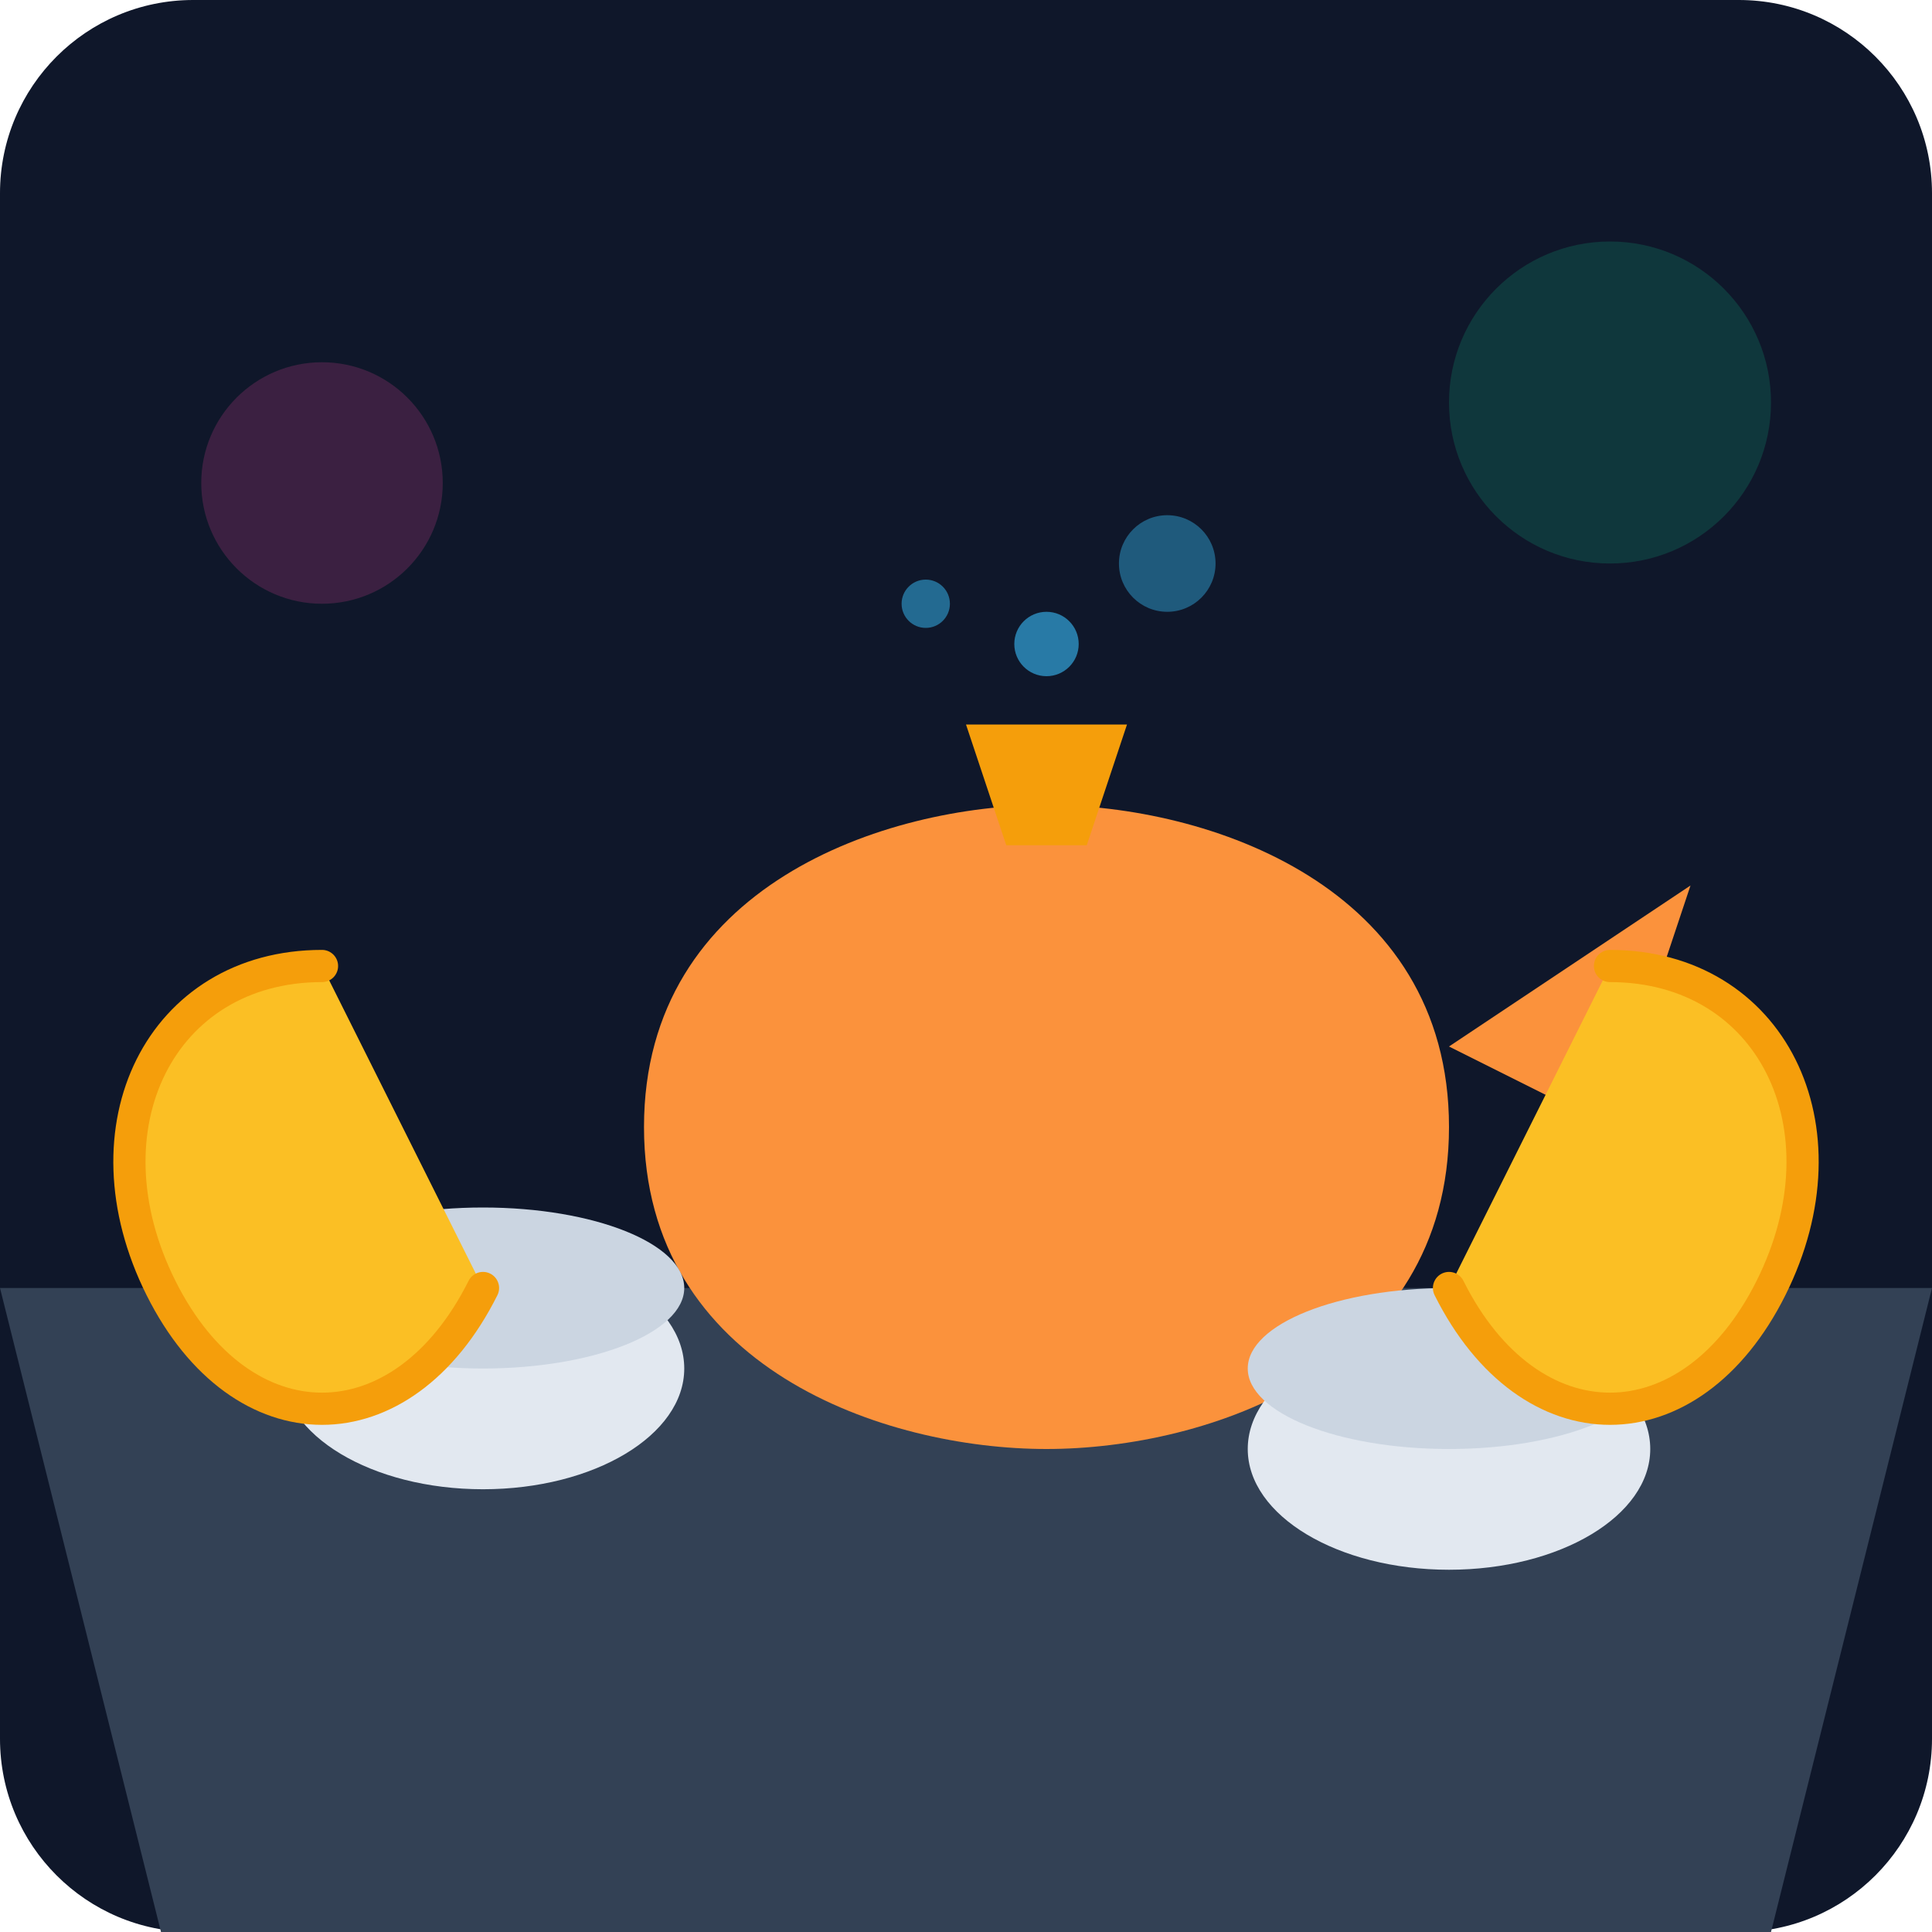
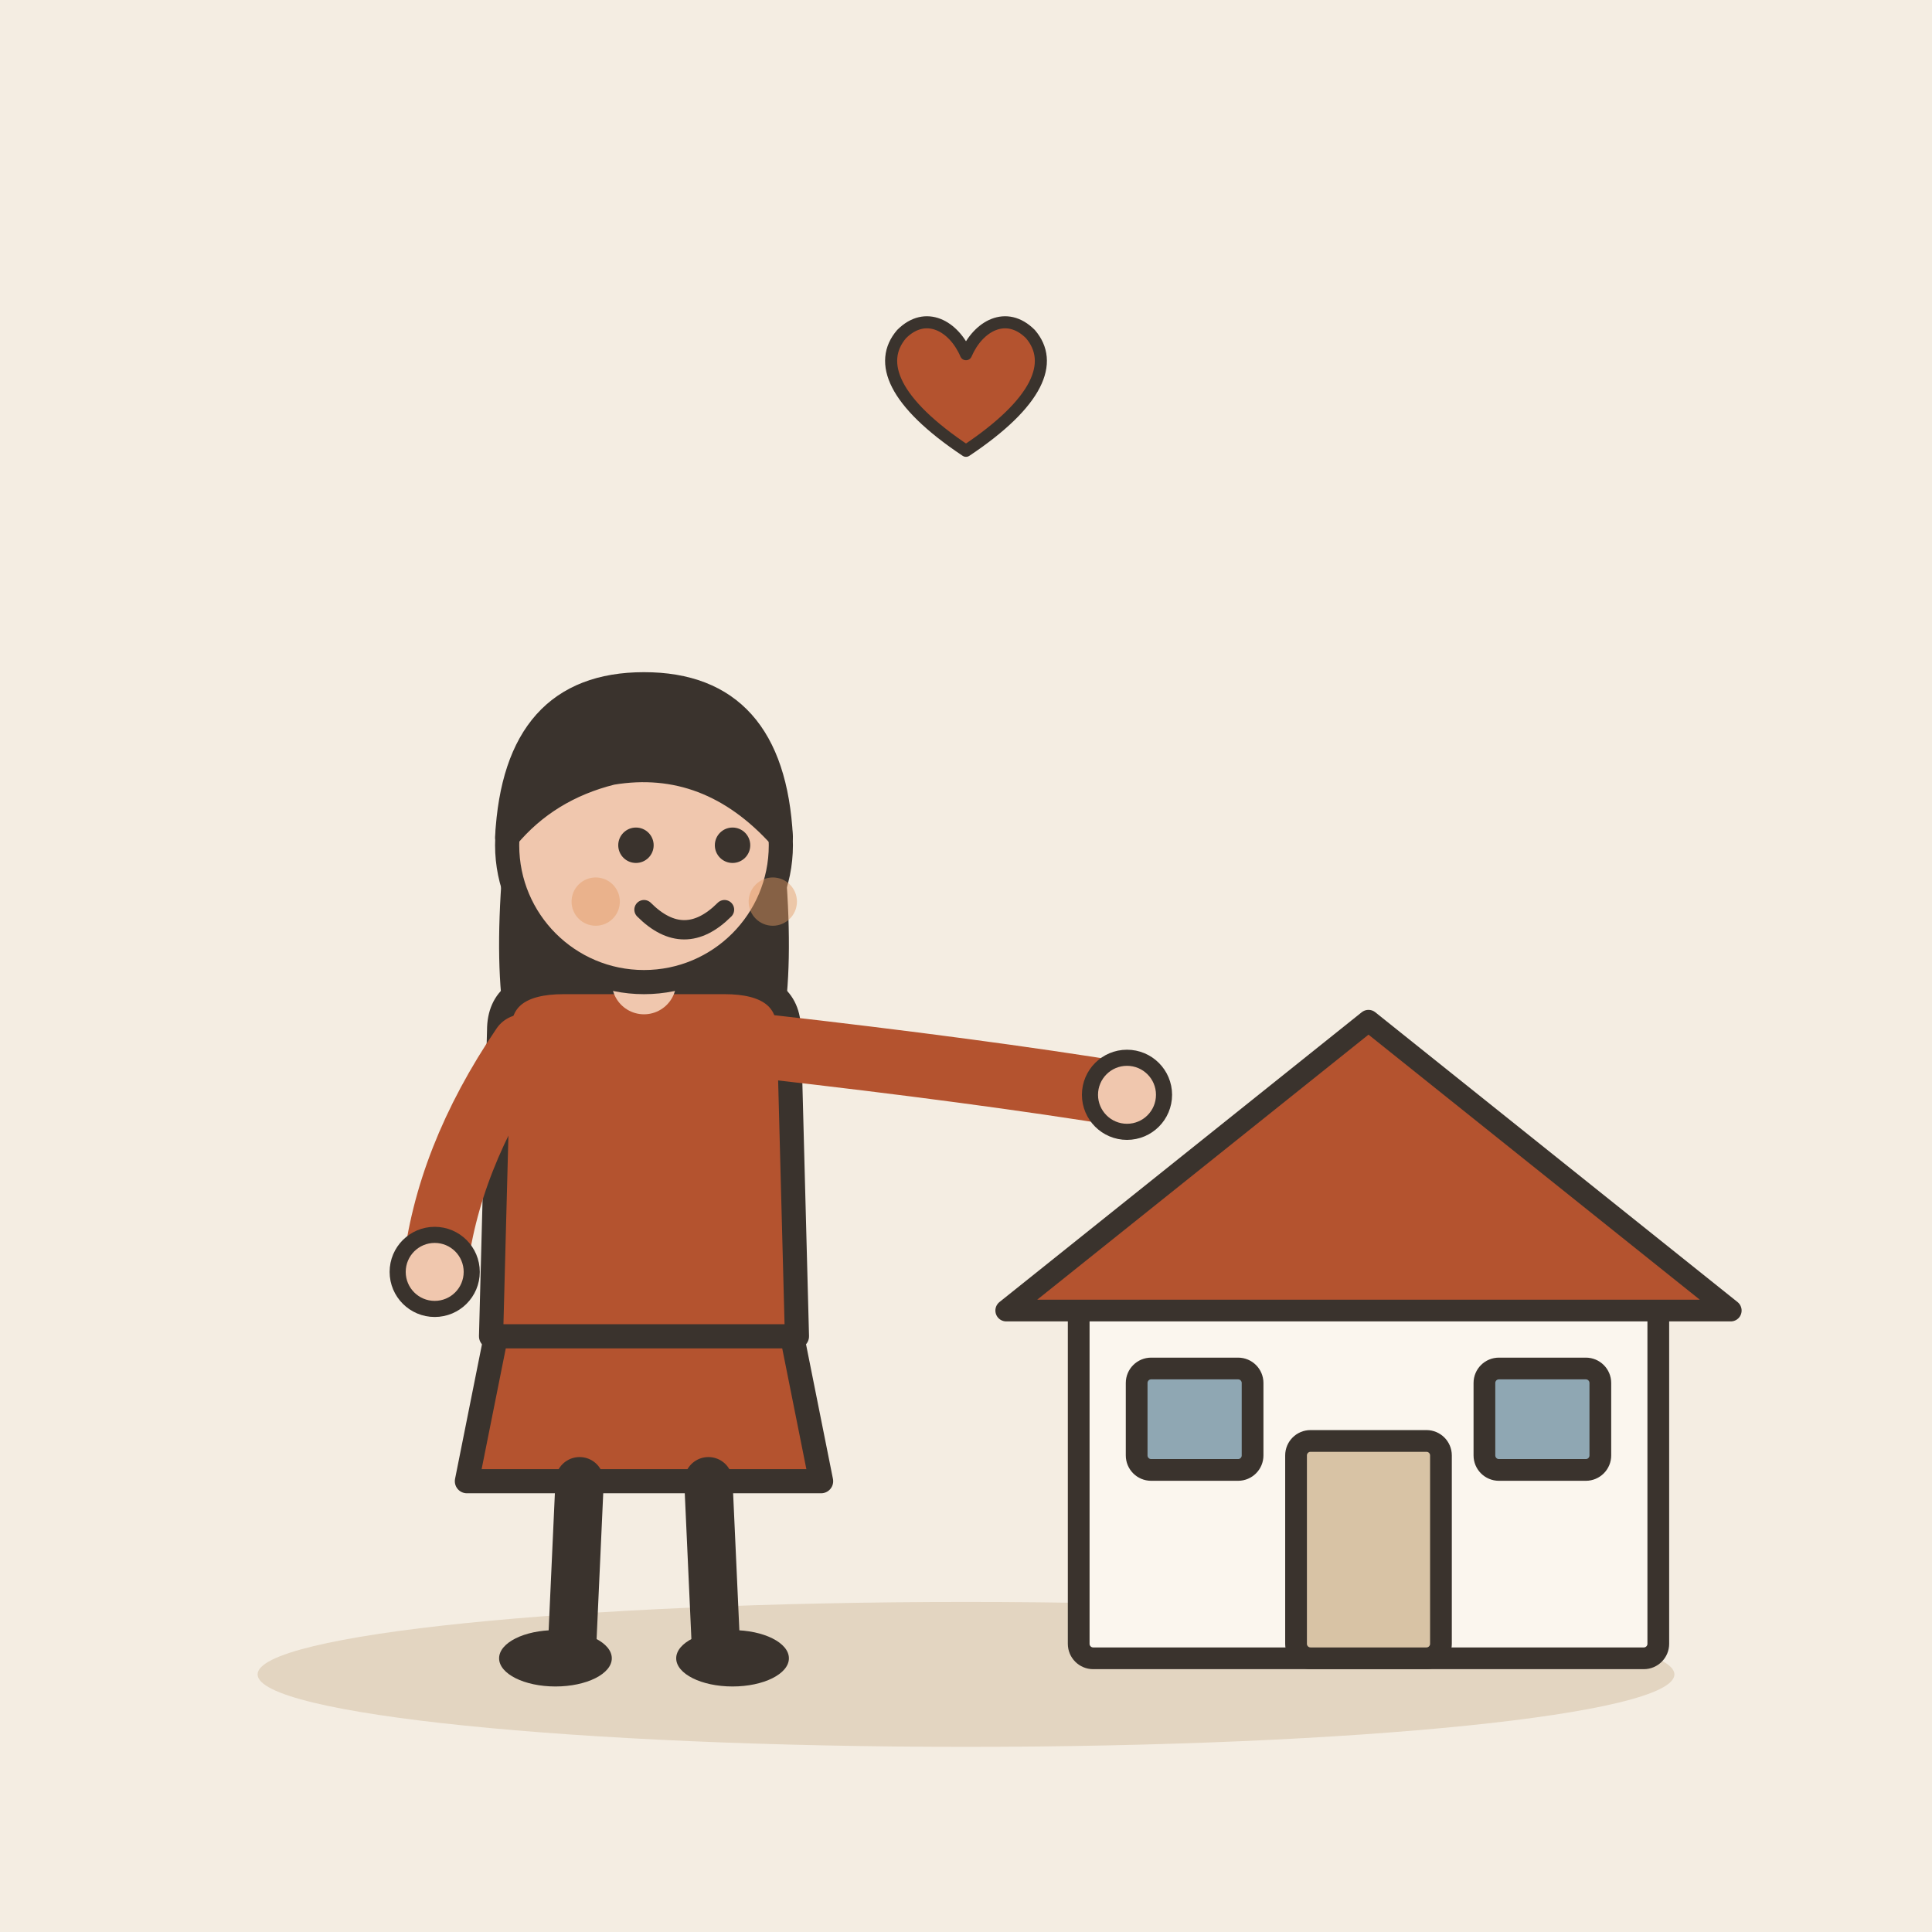
- <svg xmlns="http://www.w3.org/2000/svg" viewBox="0 0 240 240">
-   <defs>
-     <linearGradient id="bg" x1="0" y1="0" x2="0" y2="240">
-       <stop offset="0%" stop-color="#0f172a" />
-       <stop offset="100%" stop-color="#1e293b" />
-     </linearGradient>
-   </defs>
-   <rect width="240" height="240" rx="24" fill="url(#bg)" />
-   <path d="M0 160 L240 160 L220 240 L20 240 Z" fill="#334155" />
-   <path d="M180 140 C180 110 150 100 130 100 C110 100 80 110 80 140 C80 170 110 180 130 180 C150 180 180 170 180 140" fill="#fb923c" />
-   <path d="M180 130 L210 110 L200 140 Z" fill="#fb923c" />
-   <path d="M120 90 L140 90 L135 105 L125 105 Z" fill="#f59e0b" />
-   <ellipse cx="60" cy="170" rx="25" ry="15" fill="#e2e8f0" />
-   <ellipse cx="60" cy="160" rx="25" ry="10" fill="#cbd5e1" />
-   <ellipse cx="180" cy="180" rx="25" ry="15" fill="#e2e8f0" />
-   <ellipse cx="180" cy="170" rx="25" ry="10" fill="#cbd5e1" />
-   <path d="M40 120 C20 120 10 140 20 160 C30 180 50 180 60 160" fill="#fbbf24" stroke="#f59e0b" stroke-width="4" stroke-linecap="round" />
-   <path d="M200 120 C220 120 230 140 220 160 C210 180 190 180 180 160" fill="#fbbf24" stroke="#f59e0b" stroke-width="4" stroke-linecap="round" />
-   <circle cx="130" cy="80" r="4" fill="#38bdf8" opacity="0.6" />
-   <circle cx="145" cy="70" r="6" fill="#38bdf8" opacity="0.4" />
-   <circle cx="115" cy="75" r="3" fill="#38bdf8" opacity="0.5" />
-   <circle cx="200" cy="50" r="20" fill="#10b981" opacity="0.2" />
-   <circle cx="40" cy="60" r="15" fill="#ec4899" opacity="0.2" />
+ <svg xmlns="http://www.w3.org/2000/svg" viewBox="0 0 240 240" data-style="editorial">
+   <rect width="240" height="240" fill="#F4EDE2" />
+   <ellipse cx="120" cy="208" rx="88" ry="9" fill="#E3D5C1" />
+   <g transform="translate(170 206) scale(0.9 0.9)">
+     <rect x="-40" y="-50" width="80" height="50" rx="2" fill="#FBF6EE" stroke="#3A332D" stroke-width="3" stroke-linecap="round" stroke-linejoin="round" />
+     <path d="M-50 -48L0 -88L50 -48Z" fill="#B4532F" stroke="#3A332D" stroke-width="3" stroke-linecap="round" stroke-linejoin="round" />
+     <rect x="-10" y="-30" width="20" height="30" rx="2" fill="#D8C3A5" stroke="#3A332D" stroke-width="3" stroke-linecap="round" stroke-linejoin="round" />
+     <rect x="-32" y="-40" width="16" height="14" rx="2" fill="#8FA7B3" stroke="#3A332D" stroke-width="3" stroke-linecap="round" stroke-linejoin="round" />
+     <rect x="16" y="-40" width="16" height="14" rx="2" fill="#8FA7B3" stroke="#3A332D" stroke-width="3" stroke-linecap="round" stroke-linejoin="round" />
+   </g>
+   <g transform="translate(80 206)">
+     <path d="M-18 -42L-22 -22L22 -22L18 -42Z" fill="#B4532F" stroke="#3A332D" stroke-width="3" stroke-linecap="round" stroke-linejoin="round" />
+     <path d="M-8 -22L-9 0" stroke="#3A332D" stroke-width="6" stroke-linecap="round" fill="none" />
+     <path d="M8 -22L9 0" stroke="#3A332D" stroke-width="6" stroke-linecap="round" fill="none" />
+     <ellipse cx="-11" cy="0" rx="7" ry="3.5" fill="#3A332D" />
+     <ellipse cx="11" cy="0" rx="7" ry="3.5" fill="#3A332D" />
+     <path d="M-17 -104Q-20 -78 -14 -70L-6 -78L6 -78L14 -70Q20 -78 17 -104Z" fill="#3A332D" />
+     <path d="M-18 -78Q-18 -84 -10 -84L10 -84Q18 -84 18 -78L19 -40L-19 -40Z" fill="#B4532F" stroke="#3A332D" stroke-width="3" stroke-linecap="round" stroke-linejoin="round" />
+     <path d="M-15 -76Q-24.5 -62 -26 -48" fill="none" stroke="#B4532F" stroke-width="8" stroke-linecap="round" stroke-linejoin="round" />
+     <circle cx="-26" cy="-48" r="4.6" fill="#F0C7AE" stroke="#3A332D" stroke-linecap="round" stroke-linejoin="round" stroke-width="2" />
+     <path d="M15 -76Q41.5 -73 60 -70" fill="none" stroke="#B4532F" stroke-width="8" stroke-linecap="round" stroke-linejoin="round" />
+     <circle cx="60" cy="-70" r="4.6" fill="#F0C7AE" stroke="#3A332D" stroke-linecap="round" stroke-linejoin="round" stroke-width="2" />
+     <path d="M0 -84L0 -88" stroke="#F0C7AE" stroke-width="8" stroke-linecap="round" fill="none" />
+     <circle cx="0" cy="-101" r="17" fill="#F0C7AE" stroke="#3A332D" stroke-width="3" stroke-linecap="round" stroke-linejoin="round" />
+     <path d="M-17 -102Q-16 -121 0 -121Q16 -121 17 -102Q8 -112 -4 -110Q-12 -108 -17 -102Z" fill="#3A332D" stroke="#3A332D" stroke-width="3" stroke-linecap="round" stroke-linejoin="round" />
+     <circle cx="-1" cy="-101" r="2.2" fill="#3A332D" />
+     <circle cx="11" cy="-101" r="2.2" fill="#3A332D" />
+     <path d="M0 -93Q5 -88 10 -93" fill="none" stroke="#3A332D" stroke-width="2.4" stroke-linecap="round" stroke-linejoin="round" />
+     <circle cx="-6" cy="-94" r="3" fill="#E39A62" opacity="0.45" />
+     <circle cx="16" cy="-94" r="3" fill="#E39A62" opacity="0.45" />
+   </g>
+   <g transform="translate(120 50) scale(0.5 0.5)">
+     <path d="M0 12C-18 0 -22 -10 -16 -17C-10 -23 -3 -19 0 -12C3 -19 10 -23 16 -17C22 -10 18 0 0 12Z" fill="#B4532F" stroke="#3A332D" stroke-width="3" stroke-linecap="round" stroke-linejoin="round" />
+   </g>
</svg>
